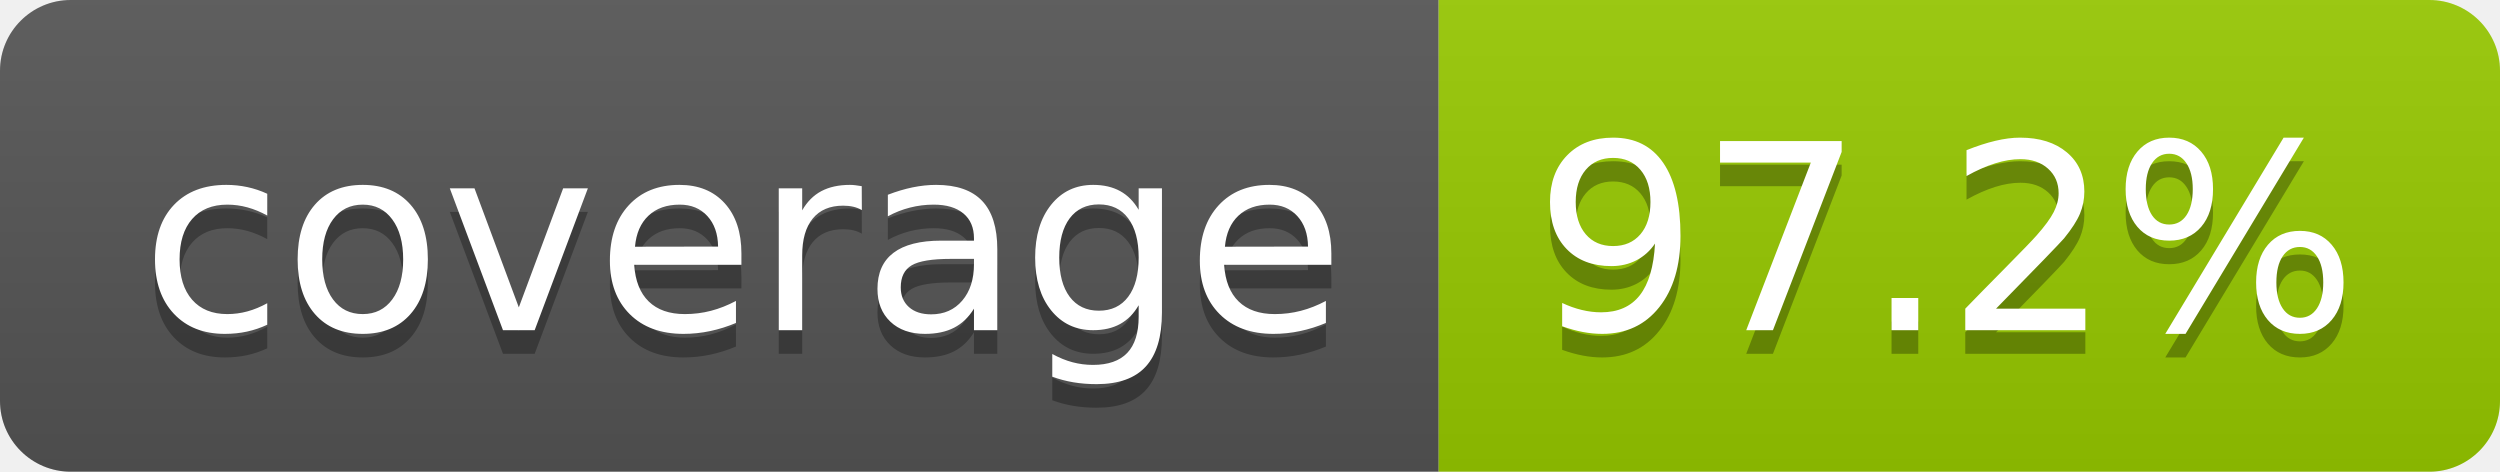
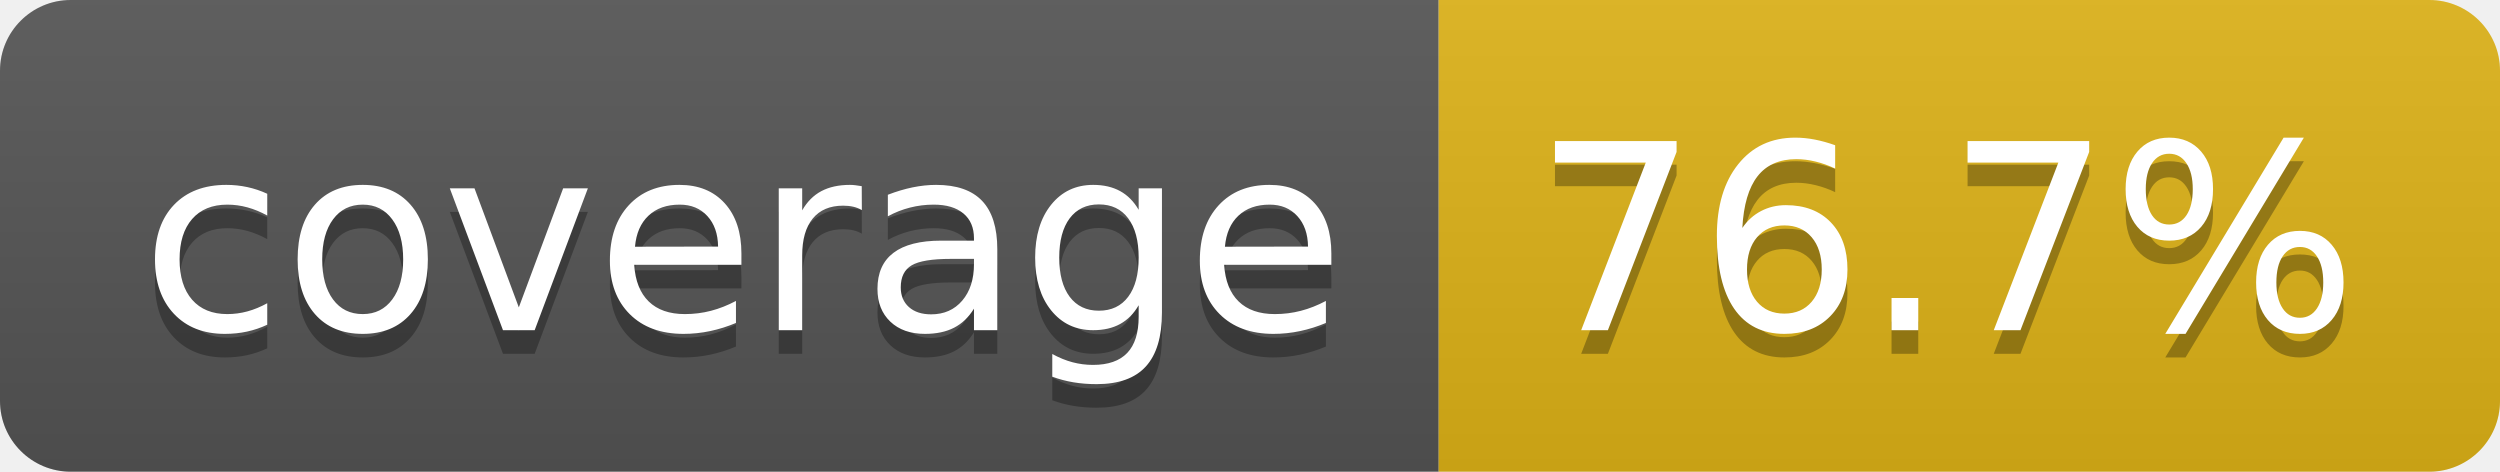
- <svg xmlns="http://www.w3.org/2000/svg" width="106" height="20" role="img" aria-label="coverage: 97.2%">
+ <svg xmlns="http://www.w3.org/2000/svg" width="106" height="20" role="img" aria-label="coverage: 76.7%">
  <linearGradient id="s" x2="0" y2="100%">
    <stop offset="0" stop-color="#bbb" stop-opacity=".1" />
    <stop offset="1" stop-opacity=".1" />
  </linearGradient>
  <clipPath id="r">
    <rect width="106" height="20" rx="3" fill="#fff" />
  </clipPath>
  <g clip-path="url(#r)">
    <rect width="61" height="20" fill="#555" />
-     <rect x="61" width="45" height="20" fill="#97ca00" />
+     <rect x="61" width="45" height="20" fill="#dfb317" />
    <rect width="106" height="20" fill="url(#s)" />
  </g>
  <g fill="#fff" text-anchor="middle" font-family="Verdana,Geneva,DejaVu Sans,sans-serif" text-rendering="geometricPrecision" font-size="110">
    <text aria-hidden="true" x="315" y="150" fill="#010101" fill-opacity=".3" transform="scale(.1)" textLength="510">coverage</text>
    <text x="315" y="140" transform="scale(.1)" fill="#fff" textLength="510">coverage</text>
-     <text aria-hidden="true" x="825" y="150" fill="#010101" fill-opacity=".3" transform="scale(.1)" textLength="350">97.2%</text>
-     <text x="825" y="140" transform="scale(.1)" fill="#fff" textLength="350">97.2%</text>
+     <text aria-hidden="true" x="825" y="150" fill="#010101" fill-opacity=".3" transform="scale(.1)" textLength="350">76.7%</text>
+     <text x="825" y="140" transform="scale(.1)" fill="#fff" textLength="350">76.7%</text>
  </g>
</svg>
